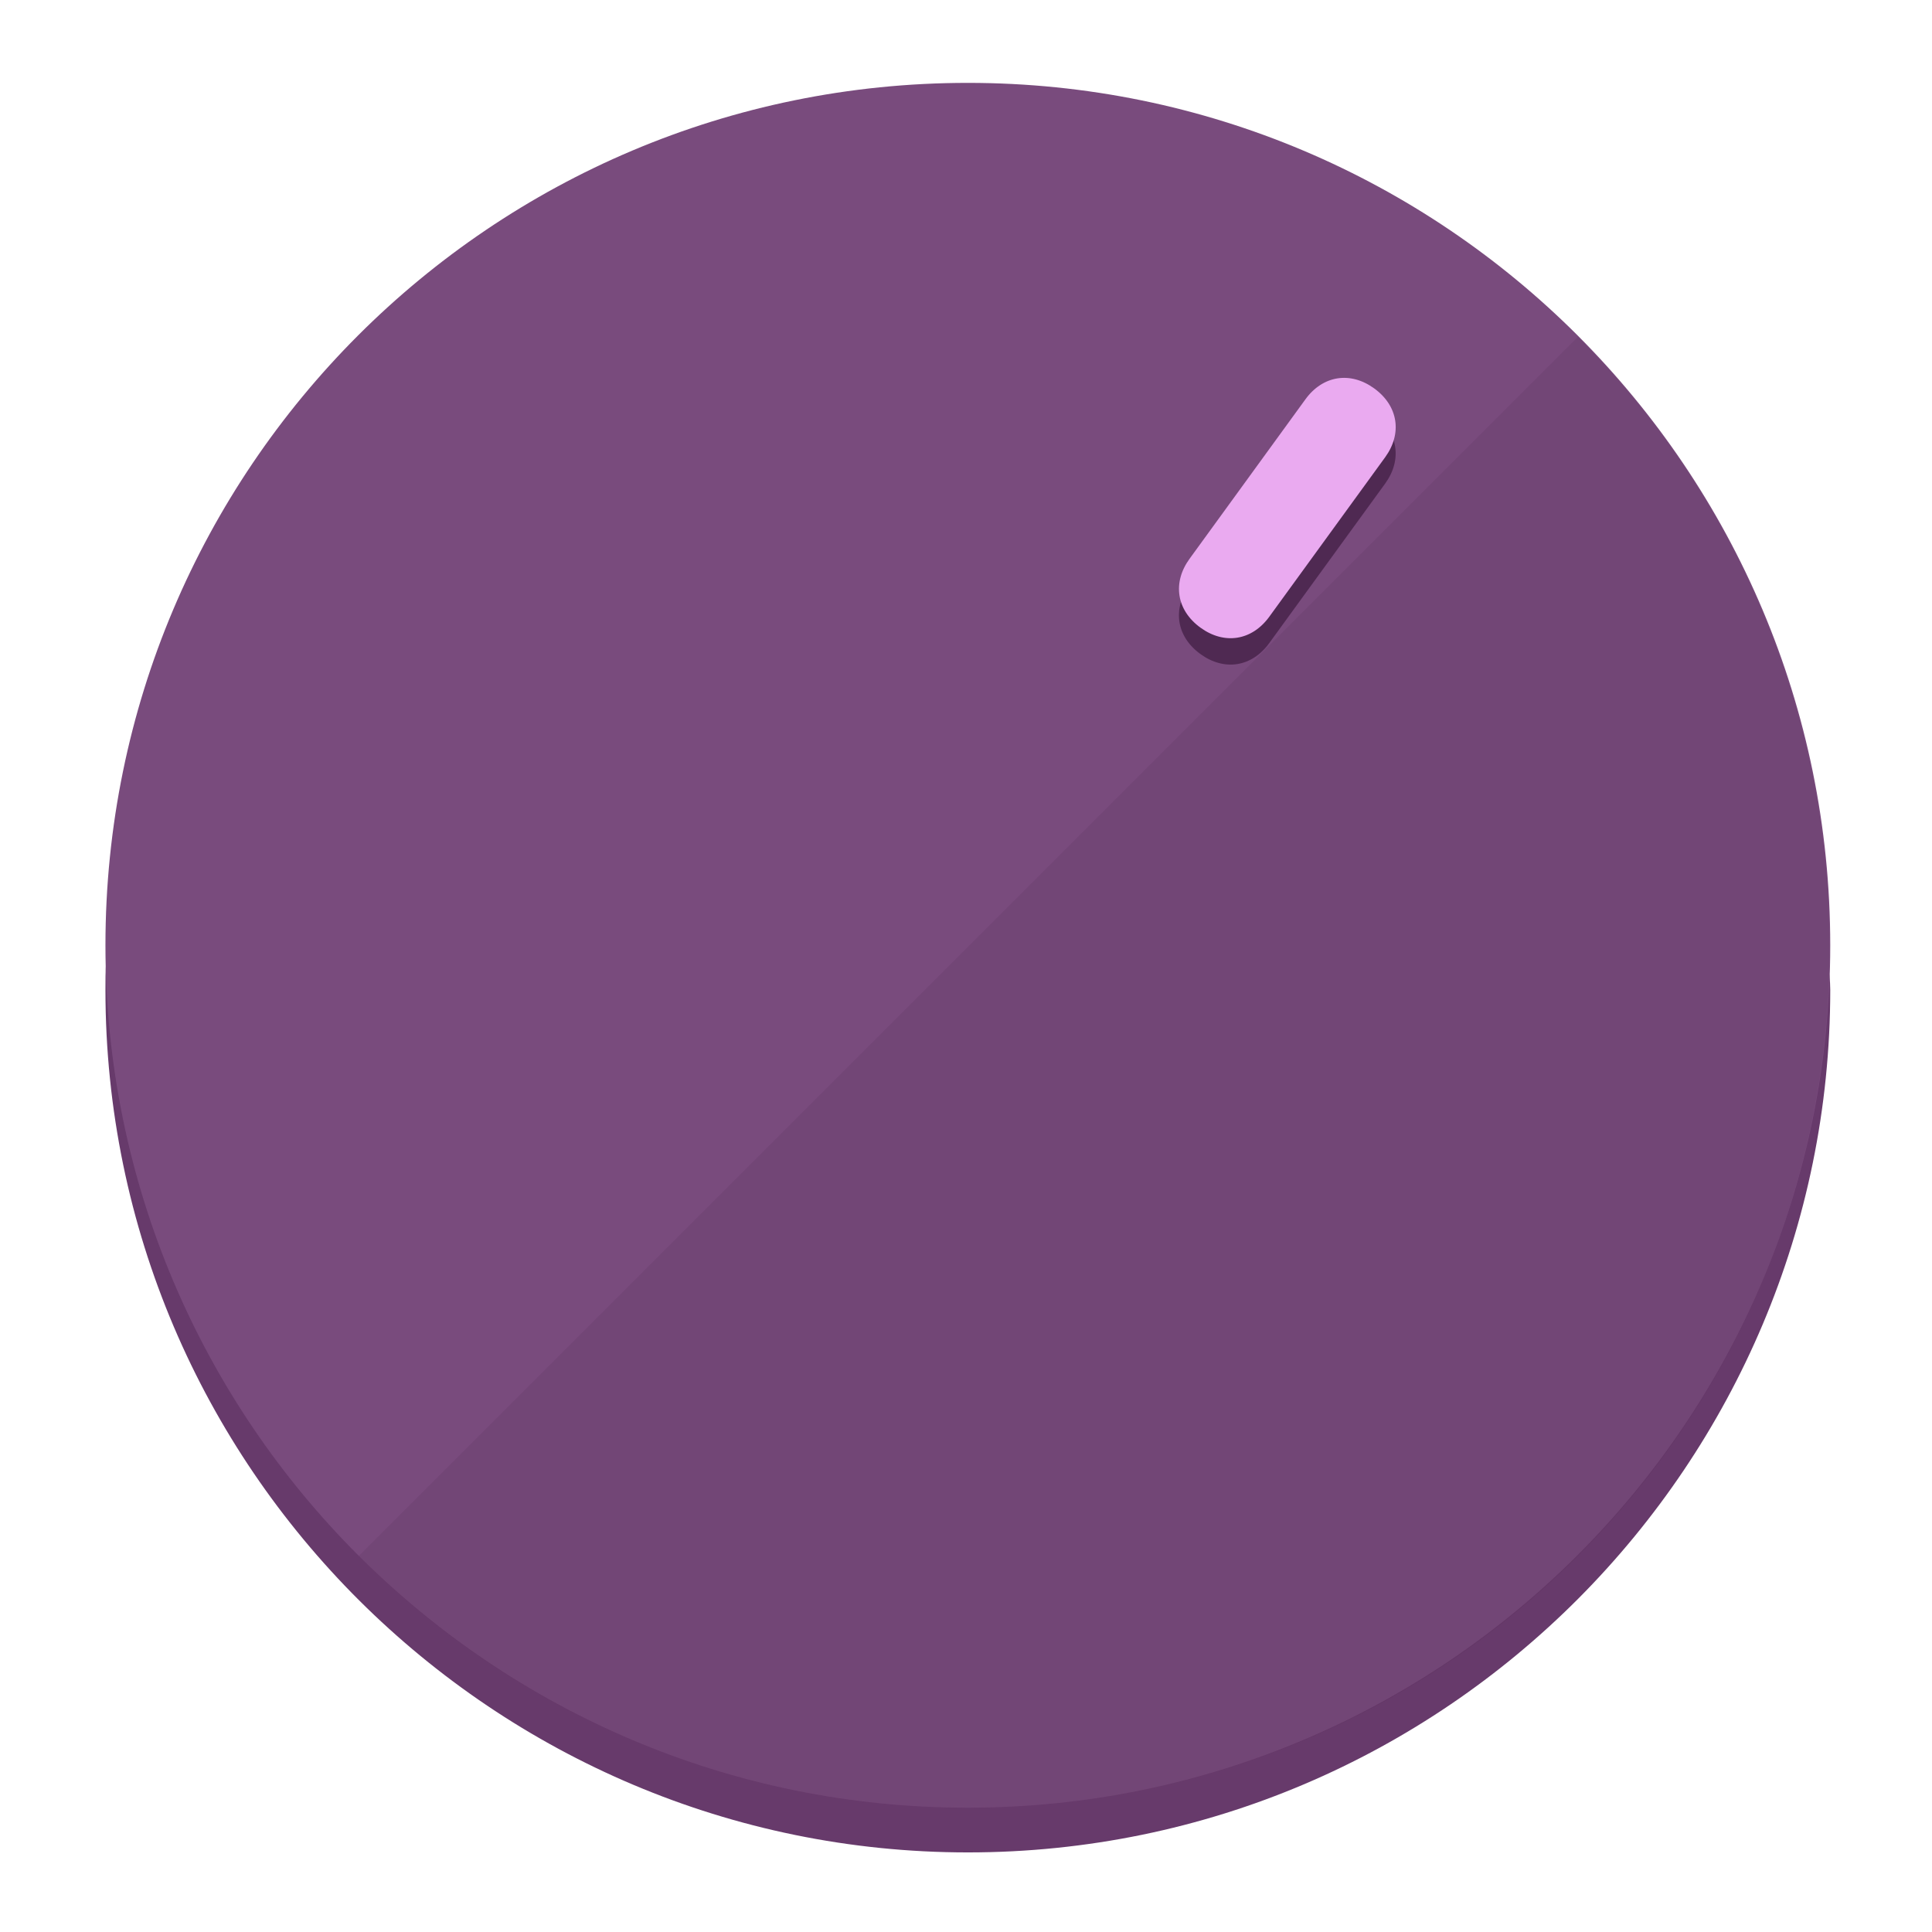
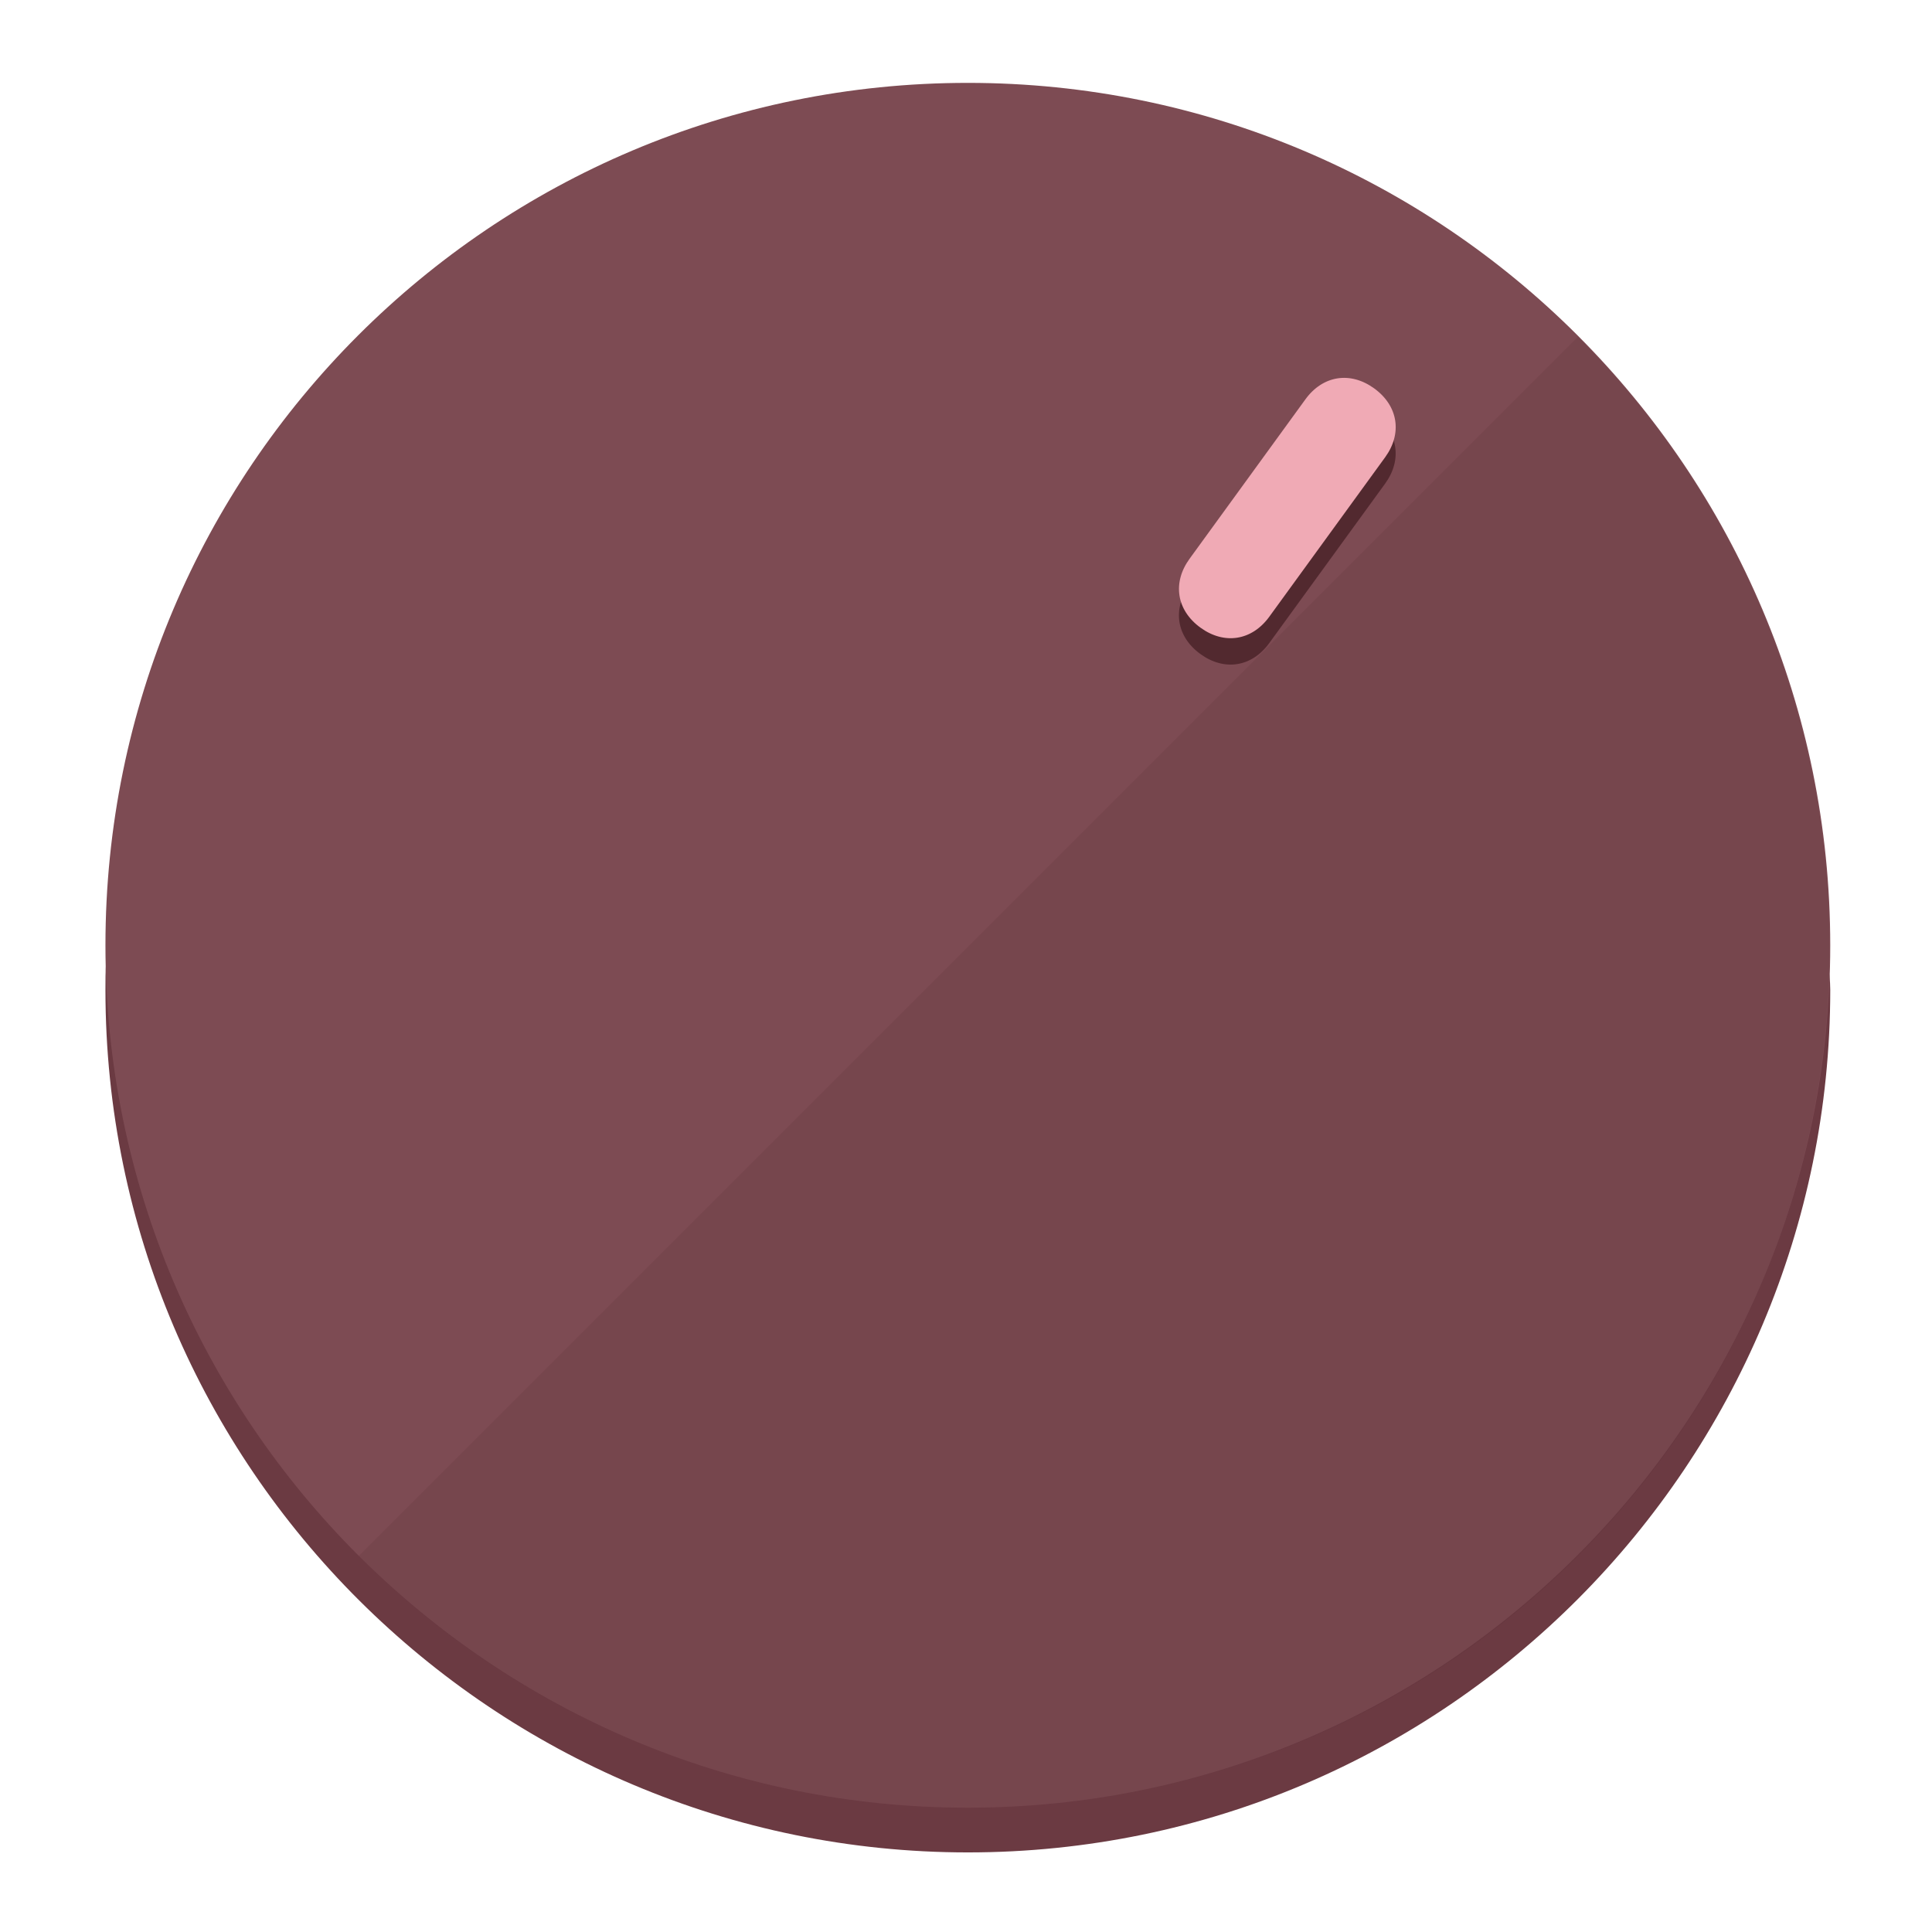
<svg xmlns="http://www.w3.org/2000/svg" height="120px" width="120px" version="1.1" id="Layer_1" viewBox="0 0 496.8 496.8" xml:space="preserve">
  <defs id="defs23" />
  <g id="g3158">
-     <path style="display:inline;fill:#673A6B;fill-opacity:1;stroke-width:1.584" d="m 248.875,445.92 c 116.582,0 212.89,-91.238 220.493,-205.286 0,5.069 1.267,8.87 1.267,13.939 0,121.651 -98.842,221.76 -221.76,221.76 -121.651,0 -221.76,-98.842 -221.76,-221.76 0,-5.069 0,-8.87 1.267,-13.939 7.603,114.048 103.91,205.286 220.493,205.286 z" id="path8" />
-     <circle style="display:inline;fill:#794B7D;fill-opacity:1;stroke-width:1.584" cx="248.875" cy="243.071" r="221.76" id="circle12" />
-     <path style="display:inline;fill:#4F2952;fill-opacity:0.154;stroke-width:1.587" d="m 405.744,86.606 c 86.308,86.308 86.308,227.193 0,313.5 -86.308,86.308 -227.193,86.308 -313.5,0" id="path14" />
+     <path style="display:inline;fill:#6B3A42;fill-opacity:1;stroke-width:1.584" d="m 248.875,445.92 c 116.582,0 212.89,-91.238 220.493,-205.286 0,5.069 1.267,8.87 1.267,13.939 0,121.651 -98.842,221.76 -221.76,221.76 -121.651,0 -221.76,-98.842 -221.76,-221.76 0,-5.069 0,-8.87 1.267,-13.939 7.603,114.048 103.91,205.286 220.493,205.286 z" id="path8" />
+     <circle style="display:inline;fill:#7D4B53;fill-opacity:1;stroke-width:1.584" cx="248.875" cy="243.071" r="221.76" id="circle12" />
+     <path style="display:inline;fill:#52292F;fill-opacity:0.154;stroke-width:1.587" d="m 405.744,86.606 c 86.308,86.308 86.308,227.193 0,313.5 -86.308,86.308 -227.193,86.308 -313.5,0" id="path14" />
  </g>
  <g id="g3198">
    <circle style="display:none;fill:#000000;fill-opacity:0;stroke-width:1.584" cx="344.188" cy="51.017" r="221.76" id="circle12-3" transform="rotate(36)" />
-     <path style="display:inline;fill:#4F2952;fill-opacity:1;stroke-width:1.584" d="m 326.375,165.375 c -4.469,6.151 -11.549,7.272 -17.7,2.803 v 0 c -6.151,-4.469 -7.273,-11.549 -2.803,-17.7 l 29.794,-41.007 c 4.469,-6.151 11.549,-7.272 17.7,-2.803 v 0 c 6.151,4.469 7.272,11.549 2.803,17.7 z" id="path3789" />
-     <path style="display:inline;fill:#EAAAF0;stroke-width:1.584" d="m 326.385,158.59 c -4.469,6.151 -11.549,7.272 -17.7,2.803 v 0 c -6.151,-4.469 -7.272,-11.549 -2.803,-17.7 l 29.794,-41.007 c 4.469,-6.151 11.549,-7.273 17.7,-2.803 v 0 c 6.151,4.469 7.272,11.549 2.803,17.7 z" id="path915" />
+     <path style="display:inline;fill:#52292F;fill-opacity:1;stroke-width:1.584" d="m 326.375,165.375 c -4.469,6.151 -11.549,7.272 -17.7,2.803 v 0 c -6.151,-4.469 -7.273,-11.549 -2.803,-17.7 l 29.794,-41.007 c 4.469,-6.151 11.549,-7.272 17.7,-2.803 v 0 c 6.151,4.469 7.272,11.549 2.803,17.7 z" id="path3789" />
+     <path style="display:inline;fill:#F0AAB5;stroke-width:1.584" d="m 326.385,158.59 c -4.469,6.151 -11.549,7.272 -17.7,2.803 v 0 c -6.151,-4.469 -7.272,-11.549 -2.803,-17.7 l 29.794,-41.007 c 4.469,-6.151 11.549,-7.273 17.7,-2.803 v 0 c 6.151,4.469 7.272,11.549 2.803,17.7 z" id="path915" />
  </g>
</svg>
